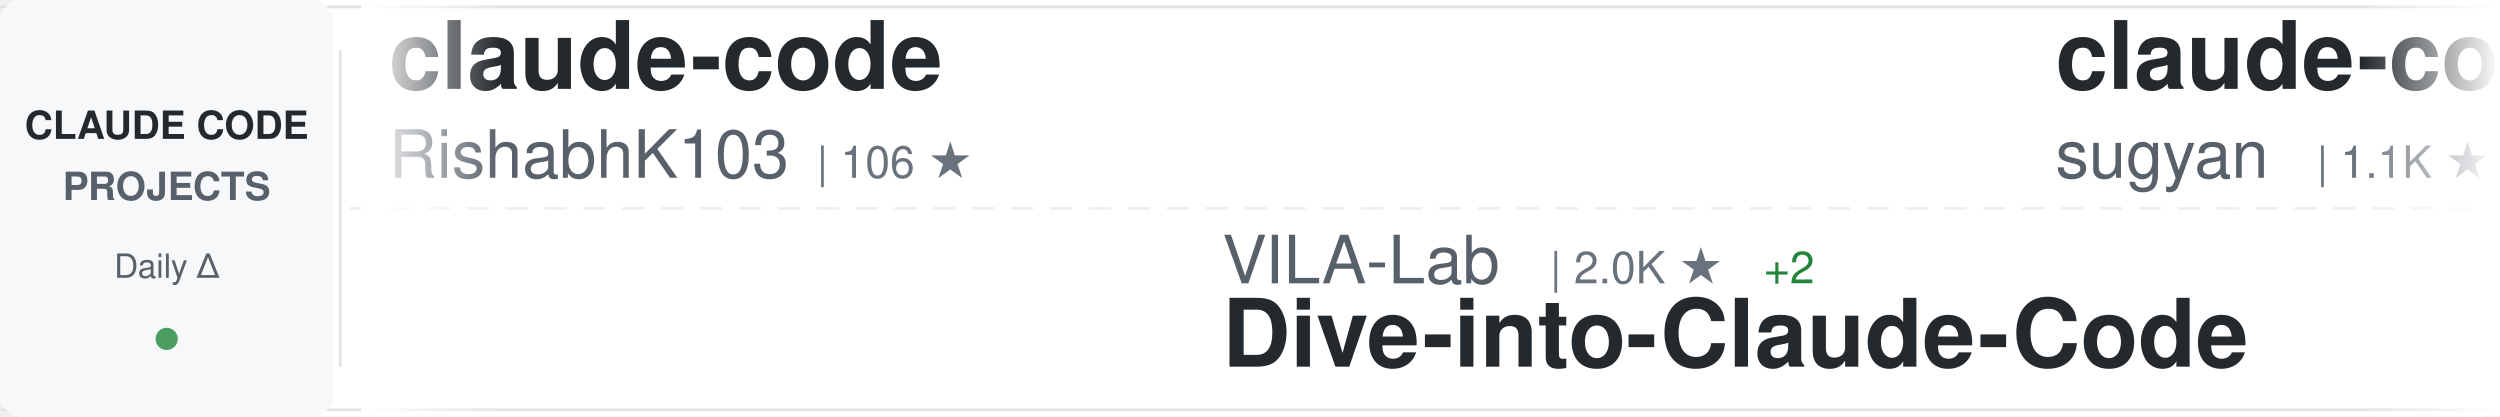
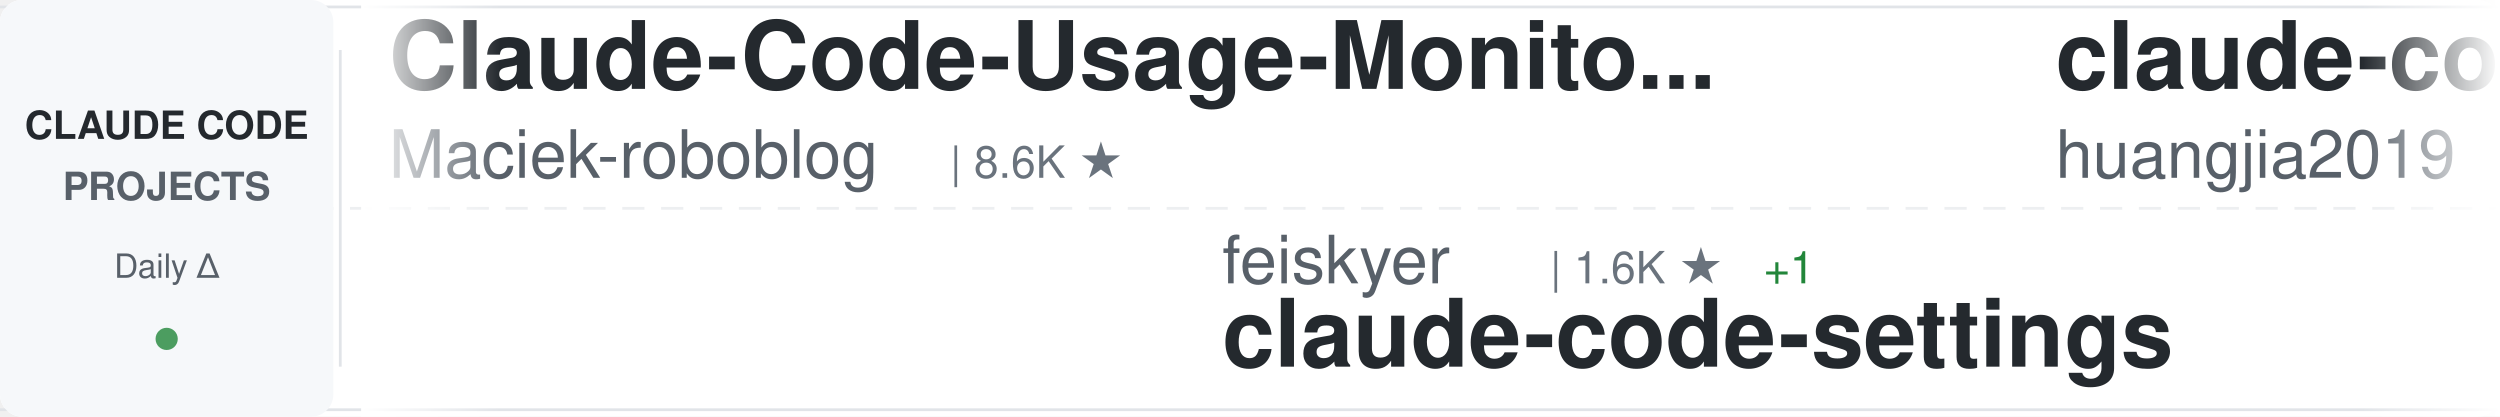
<svg xmlns="http://www.w3.org/2000/svg" width="900" height="150">
  <defs>
    <linearGradient id="awesomeLeftFade" x1="0%" y1="0%" x2="100%" y2="0%">
      <stop offset="0%" style="stop-color:#ffffff;stop-opacity:1" />
      <stop offset="100%" style="stop-color:#ffffff;stop-opacity:0" />
    </linearGradient>
    <linearGradient id="awesomeRightFade" x1="0%" y1="0%" x2="100%" y2="0%">
      <stop offset="0%" style="stop-color:#ffffff;stop-opacity:0" />
      <stop offset="100%" style="stop-color:#ffffff;stop-opacity:1" />
    </linearGradient>
  </defs>
  <rect width="900" height="150" fill="#ffffff" rx="8" />
  <rect x="0" y="2" width="900" height="1" fill="#e1e4e8" />
  <rect x="0" y="147" width="900" height="1" fill="#e1e4e8" />
  <line x1="0" y1="75" x2="900" y2="75" stroke="#e1e4e8" stroke-width="1" stroke-dasharray="8 6" opacity="0.6" />
  <rect x="0" y="0" width="120" height="150" fill="#f6f8fa" rx="8" />
  <text x="60" y="50" font-family="-apple-system, BlinkMacSystemFont, 'Segoe UI', Helvetica, Arial, sans-serif" font-size="14" font-weight="600" fill="#24292e" text-anchor="middle">CLAUDE CODE</text>
  <text x="60" y="72" font-family="-apple-system, BlinkMacSystemFont, 'Segoe UI', Helvetica, Arial, sans-serif" font-size="14" font-weight="600" fill="#586069" text-anchor="middle">PROJECTS</text>
  <text x="60" y="100" font-family="-apple-system, BlinkMacSystemFont, 'Segoe UI', Helvetica, Arial, sans-serif" font-size="12" font-weight="500" fill="#586069" text-anchor="middle">Daily Δ</text>
  <circle cx="60" cy="122" r="4" fill="#22863a" opacity="0.8" />
  <rect x="122" y="18" width="1" height="114" fill="#e1e4e8" />
  <clipPath id="awesomeTickerClip">
    <rect x="130" y="0" width="770" height="150" />
  </clipPath>
  <g clip-path="url(#awesomeTickerClip)">
    <g id="awesomeTickerItems">
      <animateTransform attributeName="transform" attributeType="XML" type="translate" from="0 0" to="-3000 0" dur="54s" repeatCount="indefinite" />
      <g transform="translate(0, 0)">
-         <text x="140" y="32" font-family="-apple-system, BlinkMacSystemFont, 'Segoe UI', Helvetica, Arial, sans-serif" font-size="34" font-weight="600" fill="#24292e">claude-code</text>
-         <text x="140" y="64" font-family="-apple-system, BlinkMacSystemFont, 'Segoe UI', Helvetica, Arial, sans-serif" font-size="24" font-weight="400" fill="#586069">RishabhK103</text>
-         <text x="294" y="64" font-family="-apple-system, BlinkMacSystemFont, 'Segoe UI', Helvetica, Arial, sans-serif" font-size="16" font-weight="500" fill="#6a737d">| 106 ★</text>
+         <text x="140" y="32" font-family="-apple-system, BlinkMacSystemFont, 'Segoe UI', Helvetica, Arial, sans-serif" font-size="34" font-weight="600" fill="#24292e">Claude-Code-Usage-Monito...</text>
+         <text x="140" y="64" font-family="-apple-system, BlinkMacSystemFont, 'Segoe UI', Helvetica, Arial, sans-serif" font-size="24" font-weight="400" fill="#586069">Maciek-roboblog</text>
+         <text x="342" y="64" font-family="-apple-system, BlinkMacSystemFont, 'Segoe UI', Helvetica, Arial, sans-serif" font-size="16" font-weight="500" fill="#6a737d">| 8.6K ★</text>
      </g>
      <g transform="translate(300, 0)">
-         <text x="140" y="102" font-family="-apple-system, BlinkMacSystemFont, 'Segoe UI', Helvetica, Arial, sans-serif" font-size="24" font-weight="400" fill="#586069">VILA-Lab</text>
-         <text x="258" y="102" font-family="-apple-system, BlinkMacSystemFont, 'Segoe UI', Helvetica, Arial, sans-serif" font-size="16" font-weight="500" fill="#6a737d">| 2.0K ★</text>
-         <text x="335" y="102" font-family="-apple-system, BlinkMacSystemFont, 'Segoe UI', Helvetica, Arial, sans-serif" font-size="16" font-weight="500" fill="#22863a"> +2</text>
-         <text x="140" y="132" font-family="-apple-system, BlinkMacSystemFont, 'Segoe UI', Helvetica, Arial, sans-serif" font-size="34" font-weight="600" fill="#24292e">Dive-into-Claude-Code</text>
+         <text x="140" y="102" font-family="-apple-system, BlinkMacSystemFont, 'Segoe UI', Helvetica, Arial, sans-serif" font-size="24" font-weight="400" fill="#586069">feiskyer</text>
+         <text x="258" y="102" font-family="-apple-system, BlinkMacSystemFont, 'Segoe UI', Helvetica, Arial, sans-serif" font-size="16" font-weight="500" fill="#6a737d">| 1.6K ★</text>
+         <text x="335" y="102" font-family="-apple-system, BlinkMacSystemFont, 'Segoe UI', Helvetica, Arial, sans-serif" font-size="16" font-weight="500" fill="#22863a"> +1</text>
+         <text x="140" y="132" font-family="-apple-system, BlinkMacSystemFont, 'Segoe UI', Helvetica, Arial, sans-serif" font-size="34" font-weight="600" fill="#24292e">claude-code-settings</text>
      </g>
      <g transform="translate(600, 0)">
-         <text x="140" y="32" font-family="-apple-system, BlinkMacSystemFont, 'Segoe UI', Helvetica, Arial, sans-serif" font-size="34" font-weight="600" fill="#24292e">claude-code-webui</text>
-         <text x="140" y="64" font-family="-apple-system, BlinkMacSystemFont, 'Segoe UI', Helvetica, Arial, sans-serif" font-size="24" font-weight="400" fill="#586069">sugyan</text>
-         <text x="234" y="64" font-family="-apple-system, BlinkMacSystemFont, 'Segoe UI', Helvetica, Arial, sans-serif" font-size="16" font-weight="500" fill="#6a737d">| 1.1K ★</text>
+         <text x="140" y="32" font-family="-apple-system, BlinkMacSystemFont, 'Segoe UI', Helvetica, Arial, sans-serif" font-size="34" font-weight="600" fill="#24292e">claude-code-engineering</text>
+         <text x="140" y="64" font-family="-apple-system, BlinkMacSystemFont, 'Segoe UI', Helvetica, Arial, sans-serif" font-size="24" font-weight="400" fill="#586069">huangjia2019</text>
+         <text x="306" y="64" font-family="-apple-system, BlinkMacSystemFont, 'Segoe UI', Helvetica, Arial, sans-serif" font-size="16" font-weight="500" fill="#6a737d">| 1.1K ★</text>
+         <text x="383" y="64" font-family="-apple-system, BlinkMacSystemFont, 'Segoe UI', Helvetica, Arial, sans-serif" font-size="16" font-weight="500" fill="#22863a"> +2</text>
      </g>
      <g transform="translate(900, 0)">
-         <text x="140" y="102" font-family="-apple-system, BlinkMacSystemFont, 'Segoe UI', Helvetica, Arial, sans-serif" font-size="24" font-weight="400" fill="#586069">chauncygu</text>
-         <text x="270" y="102" font-family="-apple-system, BlinkMacSystemFont, 'Segoe UI', Helvetica, Arial, sans-serif" font-size="16" font-weight="500" fill="#6a737d">| 2.8K ★</text>
-         <text x="140" y="132" font-family="-apple-system, BlinkMacSystemFont, 'Segoe UI', Helvetica, Arial, sans-serif" font-size="34" font-weight="600" fill="#24292e">collection-claude-code-s...</text>
+         <text x="140" y="102" font-family="-apple-system, BlinkMacSystemFont, 'Segoe UI', Helvetica, Arial, sans-serif" font-size="24" font-weight="400" fill="#586069">oboard</text>
+         <text x="234" y="102" font-family="-apple-system, BlinkMacSystemFont, 'Segoe UI', Helvetica, Arial, sans-serif" font-size="16" font-weight="500" fill="#6a737d">| 3.3K ★</text>
+         <text x="311" y="102" font-family="-apple-system, BlinkMacSystemFont, 'Segoe UI', Helvetica, Arial, sans-serif" font-size="16" font-weight="500" fill="#cb2431"> -1</text>
+         <text x="140" y="132" font-family="-apple-system, BlinkMacSystemFont, 'Segoe UI', Helvetica, Arial, sans-serif" font-size="34" font-weight="600" fill="#24292e">claude-code-rev</text>
      </g>
      <g transform="translate(1200, 0)">
-         <text x="140" y="32" font-family="-apple-system, BlinkMacSystemFont, 'Segoe UI', Helvetica, Arial, sans-serif" font-size="34" font-weight="600" fill="#24292e">claude-coder</text>
-         <text x="140" y="64" font-family="-apple-system, BlinkMacSystemFont, 'Segoe UI', Helvetica, Arial, sans-serif" font-size="24" font-weight="400" fill="#586069">kodu-ai</text>
-         <text x="246" y="64" font-family="-apple-system, BlinkMacSystemFont, 'Segoe UI', Helvetica, Arial, sans-serif" font-size="16" font-weight="500" fill="#6a737d">| 5.2K ★</text>
+         <text x="140" y="32" font-family="-apple-system, BlinkMacSystemFont, 'Segoe UI', Helvetica, Arial, sans-serif" font-size="34" font-weight="600" fill="#24292e">claude-code-spec-workflo...</text>
+         <text x="140" y="64" font-family="-apple-system, BlinkMacSystemFont, 'Segoe UI', Helvetica, Arial, sans-serif" font-size="24" font-weight="400" fill="#586069">Pimzino</text>
+         <text x="246" y="64" font-family="-apple-system, BlinkMacSystemFont, 'Segoe UI', Helvetica, Arial, sans-serif" font-size="16" font-weight="500" fill="#6a737d">| 3.8K ★</text>
      </g>
      <g transform="translate(1500, 0)">
-         <text x="140" y="102" font-family="-apple-system, BlinkMacSystemFont, 'Segoe UI', Helvetica, Arial, sans-serif" font-size="24" font-weight="400" fill="#586069">krusemediallc</text>
-         <text x="318" y="102" font-family="-apple-system, BlinkMacSystemFont, 'Segoe UI', Helvetica, Arial, sans-serif" font-size="16" font-weight="500" fill="#6a737d">| 1.1K ★</text>
-         <text x="395" y="102" font-family="-apple-system, BlinkMacSystemFont, 'Segoe UI', Helvetica, Arial, sans-serif" font-size="16" font-weight="500" fill="#22863a"> +1</text>
-         <text x="140" y="132" font-family="-apple-system, BlinkMacSystemFont, 'Segoe UI', Helvetica, Arial, sans-serif" font-size="34" font-weight="600" fill="#24292e">arcads-claude-code</text>
+         <text x="140" y="102" font-family="-apple-system, BlinkMacSystemFont, 'Segoe UI', Helvetica, Arial, sans-serif" font-size="24" font-weight="400" fill="#586069">musistudio</text>
+         <text x="282" y="102" font-family="-apple-system, BlinkMacSystemFont, 'Segoe UI', Helvetica, Arial, sans-serif" font-size="16" font-weight="500" fill="#6a737d">| 36.5K ★</text>
+         <text x="368" y="102" font-family="-apple-system, BlinkMacSystemFont, 'Segoe UI', Helvetica, Arial, sans-serif" font-size="16" font-weight="500" fill="#22863a"> +5</text>
+         <text x="140" y="132" font-family="-apple-system, BlinkMacSystemFont, 'Segoe UI', Helvetica, Arial, sans-serif" font-size="34" font-weight="600" fill="#24292e">claude-code-router</text>
      </g>
      <g transform="translate(1800, 0)">
-         <text x="140" y="32" font-family="-apple-system, BlinkMacSystemFont, 'Segoe UI', Helvetica, Arial, sans-serif" font-size="34" font-weight="600" fill="#24292e">claude-code-from-scratch</text>
-         <text x="140" y="64" font-family="-apple-system, BlinkMacSystemFont, 'Segoe UI', Helvetica, Arial, sans-serif" font-size="24" font-weight="400" fill="#586069">Windy3f3f3f3f</text>
-         <text x="318" y="64" font-family="-apple-system, BlinkMacSystemFont, 'Segoe UI', Helvetica, Arial, sans-serif" font-size="16" font-weight="500" fill="#6a737d">| 2.5K ★</text>
-         <text x="395" y="64" font-family="-apple-system, BlinkMacSystemFont, 'Segoe UI', Helvetica, Arial, sans-serif" font-size="16" font-weight="500" fill="#22863a"> +4</text>
+         <text x="140" y="32" font-family="-apple-system, BlinkMacSystemFont, 'Segoe UI', Helvetica, Arial, sans-serif" font-size="34" font-weight="600" fill="#24292e">claude-code-book</text>
+         <text x="140" y="64" font-family="-apple-system, BlinkMacSystemFont, 'Segoe UI', Helvetica, Arial, sans-serif" font-size="24" font-weight="400" fill="#586069">lintsinghua</text>
+         <text x="294" y="64" font-family="-apple-system, BlinkMacSystemFont, 'Segoe UI', Helvetica, Arial, sans-serif" font-size="16" font-weight="500" fill="#6a737d">| 4.1K ★</text>
+         <text x="371" y="64" font-family="-apple-system, BlinkMacSystemFont, 'Segoe UI', Helvetica, Arial, sans-serif" font-size="16" font-weight="500" fill="#22863a"> +2</text>
      </g>
      <g transform="translate(2100, 0)">
-         <text x="140" y="102" font-family="-apple-system, BlinkMacSystemFont, 'Segoe UI', Helvetica, Arial, sans-serif" font-size="24" font-weight="400" fill="#586069">claude-code-best</text>
-         <text x="354" y="102" font-family="-apple-system, BlinkMacSystemFont, 'Segoe UI', Helvetica, Arial, sans-serif" font-size="16" font-weight="500" fill="#6a737d">| 21.9K ★</text>
-         <text x="440" y="102" font-family="-apple-system, BlinkMacSystemFont, 'Segoe UI', Helvetica, Arial, sans-serif" font-size="16" font-weight="500" fill="#22863a"> +10</text>
+         <text x="140" y="102" font-family="-apple-system, BlinkMacSystemFont, 'Segoe UI', Helvetica, Arial, sans-serif" font-size="24" font-weight="400" fill="#586069">VineeTagarwaL-code</text>
+         <text x="378" y="102" font-family="-apple-system, BlinkMacSystemFont, 'Segoe UI', Helvetica, Arial, sans-serif" font-size="16" font-weight="500" fill="#6a737d">| 273 ★</text>
        <text x="140" y="132" font-family="-apple-system, BlinkMacSystemFont, 'Segoe UI', Helvetica, Arial, sans-serif" font-size="34" font-weight="600" fill="#24292e">claude-code</text>
      </g>
      <g transform="translate(2400, 0)">
-         <text x="140" y="32" font-family="-apple-system, BlinkMacSystemFont, 'Segoe UI', Helvetica, Arial, sans-serif" font-size="34" font-weight="600" fill="#24292e">claude-code</text>
-         <text x="140" y="64" font-family="-apple-system, BlinkMacSystemFont, 'Segoe UI', Helvetica, Arial, sans-serif" font-size="24" font-weight="400" fill="#586069">Tinkeringg-Lab</text>
-         <text x="330" y="64" font-family="-apple-system, BlinkMacSystemFont, 'Segoe UI', Helvetica, Arial, sans-serif" font-size="16" font-weight="500" fill="#6a737d">| 211 ★</text>
+         <text x="140" y="32" font-family="-apple-system, BlinkMacSystemFont, 'Segoe UI', Helvetica, Arial, sans-serif" font-size="34" font-weight="600" fill="#24292e">claude-code-showcase</text>
+         <text x="140" y="64" font-family="-apple-system, BlinkMacSystemFont, 'Segoe UI', Helvetica, Arial, sans-serif" font-size="24" font-weight="400" fill="#586069">ChrisWiles</text>
+         <text x="282" y="64" font-family="-apple-system, BlinkMacSystemFont, 'Segoe UI', Helvetica, Arial, sans-serif" font-size="16" font-weight="500" fill="#6a737d">| 6.0K ★</text>
+         <text x="359" y="64" font-family="-apple-system, BlinkMacSystemFont, 'Segoe UI', Helvetica, Arial, sans-serif" font-size="16" font-weight="500" fill="#cb2431"> -1</text>
      </g>
      <g transform="translate(2700, 0)">
-         <text x="140" y="102" font-family="-apple-system, BlinkMacSystemFont, 'Segoe UI', Helvetica, Arial, sans-serif" font-size="24" font-weight="400" fill="#586069">digitalsamba</text>
-         <text x="306" y="102" font-family="-apple-system, BlinkMacSystemFont, 'Segoe UI', Helvetica, Arial, sans-serif" font-size="16" font-weight="500" fill="#6a737d">| 1.9K ★</text>
-         <text x="383" y="102" font-family="-apple-system, BlinkMacSystemFont, 'Segoe UI', Helvetica, Arial, sans-serif" font-size="16" font-weight="500" fill="#22863a"> +2</text>
-         <text x="140" y="132" font-family="-apple-system, BlinkMacSystemFont, 'Segoe UI', Helvetica, Arial, sans-serif" font-size="34" font-weight="600" fill="#24292e">claude-code-video-toolki...</text>
+         <text x="140" y="102" font-family="-apple-system, BlinkMacSystemFont, 'Segoe UI', Helvetica, Arial, sans-serif" font-size="24" font-weight="400" fill="#586069">wanshuiyin</text>
+         <text x="282" y="102" font-family="-apple-system, BlinkMacSystemFont, 'Segoe UI', Helvetica, Arial, sans-serif" font-size="16" font-weight="500" fill="#6a737d">| 14.4K ★</text>
+         <text x="368" y="102" font-family="-apple-system, BlinkMacSystemFont, 'Segoe UI', Helvetica, Arial, sans-serif" font-size="16" font-weight="500" fill="#22863a"> +8</text>
+         <text x="140" y="132" font-family="-apple-system, BlinkMacSystemFont, 'Segoe UI', Helvetica, Arial, sans-serif" font-size="34" font-weight="600" fill="#24292e">Auto-claude-code-researc...</text>
      </g>
      <g transform="translate(3000, 0)">
-         <text x="140" y="32" font-family="-apple-system, BlinkMacSystemFont, 'Segoe UI', Helvetica, Arial, sans-serif" font-size="34" font-weight="600" fill="#24292e">claude-code</text>
-         <text x="140" y="64" font-family="-apple-system, BlinkMacSystemFont, 'Segoe UI', Helvetica, Arial, sans-serif" font-size="24" font-weight="400" fill="#586069">RishabhK103</text>
-         <text x="294" y="64" font-family="-apple-system, BlinkMacSystemFont, 'Segoe UI', Helvetica, Arial, sans-serif" font-size="16" font-weight="500" fill="#6a737d">| 106 ★</text>
+         <text x="140" y="32" font-family="-apple-system, BlinkMacSystemFont, 'Segoe UI', Helvetica, Arial, sans-serif" font-size="34" font-weight="600" fill="#24292e">Claude-Code-Usage-Monito...</text>
+         <text x="140" y="64" font-family="-apple-system, BlinkMacSystemFont, 'Segoe UI', Helvetica, Arial, sans-serif" font-size="24" font-weight="400" fill="#586069">Maciek-roboblog</text>
+         <text x="342" y="64" font-family="-apple-system, BlinkMacSystemFont, 'Segoe UI', Helvetica, Arial, sans-serif" font-size="16" font-weight="500" fill="#6a737d">| 8.6K ★</text>
      </g>
      <g transform="translate(3300, 0)">
-         <text x="140" y="102" font-family="-apple-system, BlinkMacSystemFont, 'Segoe UI', Helvetica, Arial, sans-serif" font-size="24" font-weight="400" fill="#586069">VILA-Lab</text>
-         <text x="258" y="102" font-family="-apple-system, BlinkMacSystemFont, 'Segoe UI', Helvetica, Arial, sans-serif" font-size="16" font-weight="500" fill="#6a737d">| 2.0K ★</text>
-         <text x="335" y="102" font-family="-apple-system, BlinkMacSystemFont, 'Segoe UI', Helvetica, Arial, sans-serif" font-size="16" font-weight="500" fill="#22863a"> +2</text>
-         <text x="140" y="132" font-family="-apple-system, BlinkMacSystemFont, 'Segoe UI', Helvetica, Arial, sans-serif" font-size="34" font-weight="600" fill="#24292e">Dive-into-Claude-Code</text>
+         <text x="140" y="102" font-family="-apple-system, BlinkMacSystemFont, 'Segoe UI', Helvetica, Arial, sans-serif" font-size="24" font-weight="400" fill="#586069">feiskyer</text>
+         <text x="258" y="102" font-family="-apple-system, BlinkMacSystemFont, 'Segoe UI', Helvetica, Arial, sans-serif" font-size="16" font-weight="500" fill="#6a737d">| 1.6K ★</text>
+         <text x="335" y="102" font-family="-apple-system, BlinkMacSystemFont, 'Segoe UI', Helvetica, Arial, sans-serif" font-size="16" font-weight="500" fill="#22863a"> +1</text>
+         <text x="140" y="132" font-family="-apple-system, BlinkMacSystemFont, 'Segoe UI', Helvetica, Arial, sans-serif" font-size="34" font-weight="600" fill="#24292e">claude-code-settings</text>
      </g>
      <g transform="translate(3600, 0)">
-         <text x="140" y="32" font-family="-apple-system, BlinkMacSystemFont, 'Segoe UI', Helvetica, Arial, sans-serif" font-size="34" font-weight="600" fill="#24292e">claude-code-webui</text>
-         <text x="140" y="64" font-family="-apple-system, BlinkMacSystemFont, 'Segoe UI', Helvetica, Arial, sans-serif" font-size="24" font-weight="400" fill="#586069">sugyan</text>
-         <text x="234" y="64" font-family="-apple-system, BlinkMacSystemFont, 'Segoe UI', Helvetica, Arial, sans-serif" font-size="16" font-weight="500" fill="#6a737d">| 1.1K ★</text>
+         <text x="140" y="32" font-family="-apple-system, BlinkMacSystemFont, 'Segoe UI', Helvetica, Arial, sans-serif" font-size="34" font-weight="600" fill="#24292e">claude-code-engineering</text>
+         <text x="140" y="64" font-family="-apple-system, BlinkMacSystemFont, 'Segoe UI', Helvetica, Arial, sans-serif" font-size="24" font-weight="400" fill="#586069">huangjia2019</text>
+         <text x="306" y="64" font-family="-apple-system, BlinkMacSystemFont, 'Segoe UI', Helvetica, Arial, sans-serif" font-size="16" font-weight="500" fill="#6a737d">| 1.1K ★</text>
+         <text x="383" y="64" font-family="-apple-system, BlinkMacSystemFont, 'Segoe UI', Helvetica, Arial, sans-serif" font-size="16" font-weight="500" fill="#22863a"> +2</text>
      </g>
      <g transform="translate(3900, 0)">
-         <text x="140" y="102" font-family="-apple-system, BlinkMacSystemFont, 'Segoe UI', Helvetica, Arial, sans-serif" font-size="24" font-weight="400" fill="#586069">chauncygu</text>
-         <text x="270" y="102" font-family="-apple-system, BlinkMacSystemFont, 'Segoe UI', Helvetica, Arial, sans-serif" font-size="16" font-weight="500" fill="#6a737d">| 2.8K ★</text>
-         <text x="140" y="132" font-family="-apple-system, BlinkMacSystemFont, 'Segoe UI', Helvetica, Arial, sans-serif" font-size="34" font-weight="600" fill="#24292e">collection-claude-code-s...</text>
+         <text x="140" y="102" font-family="-apple-system, BlinkMacSystemFont, 'Segoe UI', Helvetica, Arial, sans-serif" font-size="24" font-weight="400" fill="#586069">oboard</text>
+         <text x="234" y="102" font-family="-apple-system, BlinkMacSystemFont, 'Segoe UI', Helvetica, Arial, sans-serif" font-size="16" font-weight="500" fill="#6a737d">| 3.3K ★</text>
+         <text x="311" y="102" font-family="-apple-system, BlinkMacSystemFont, 'Segoe UI', Helvetica, Arial, sans-serif" font-size="16" font-weight="500" fill="#cb2431"> -1</text>
+         <text x="140" y="132" font-family="-apple-system, BlinkMacSystemFont, 'Segoe UI', Helvetica, Arial, sans-serif" font-size="34" font-weight="600" fill="#24292e">claude-code-rev</text>
      </g>
    </g>
  </g>
  <rect x="130" y="0" width="50" height="150" fill="url(#awesomeLeftFade)" />
  <rect x="850" y="0" width="50" height="150" fill="url(#awesomeRightFade)" />
</svg>
